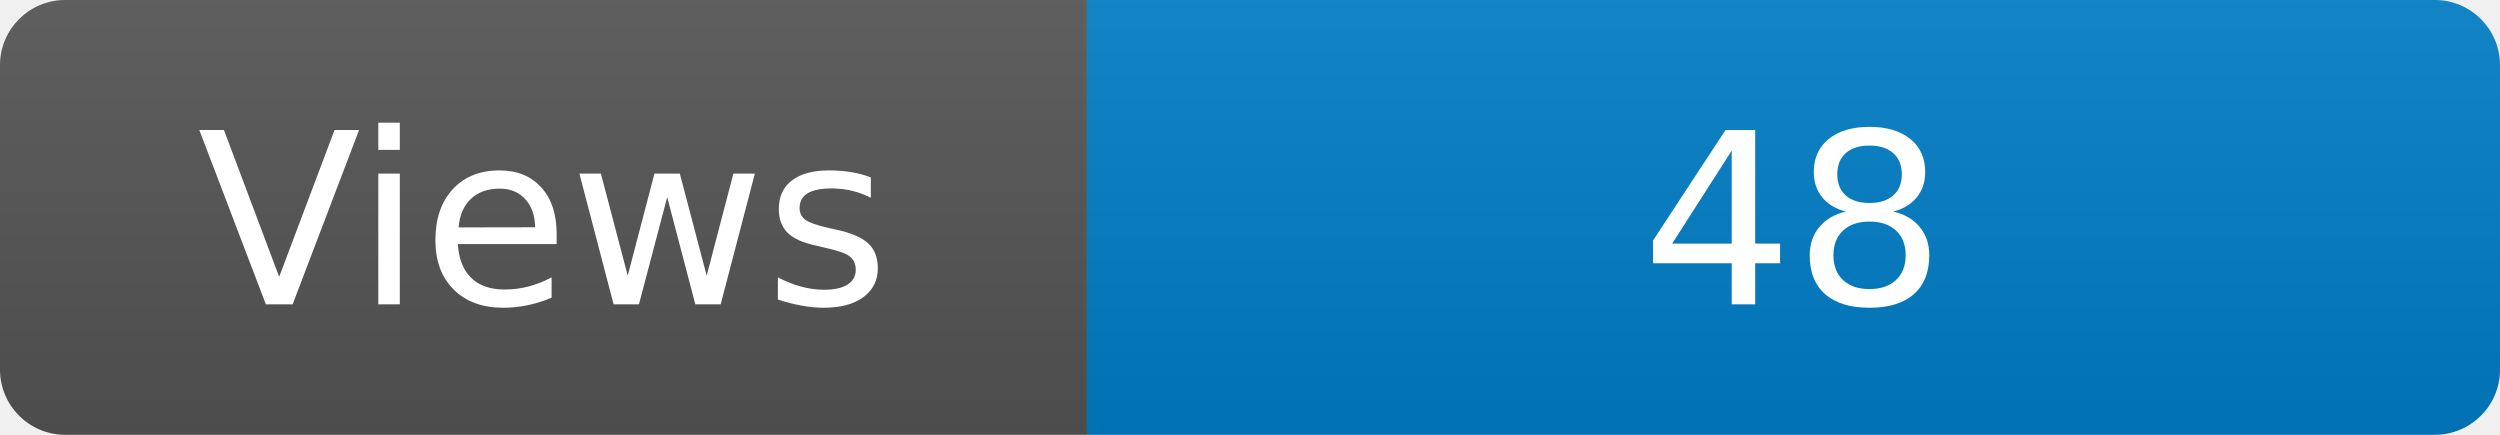
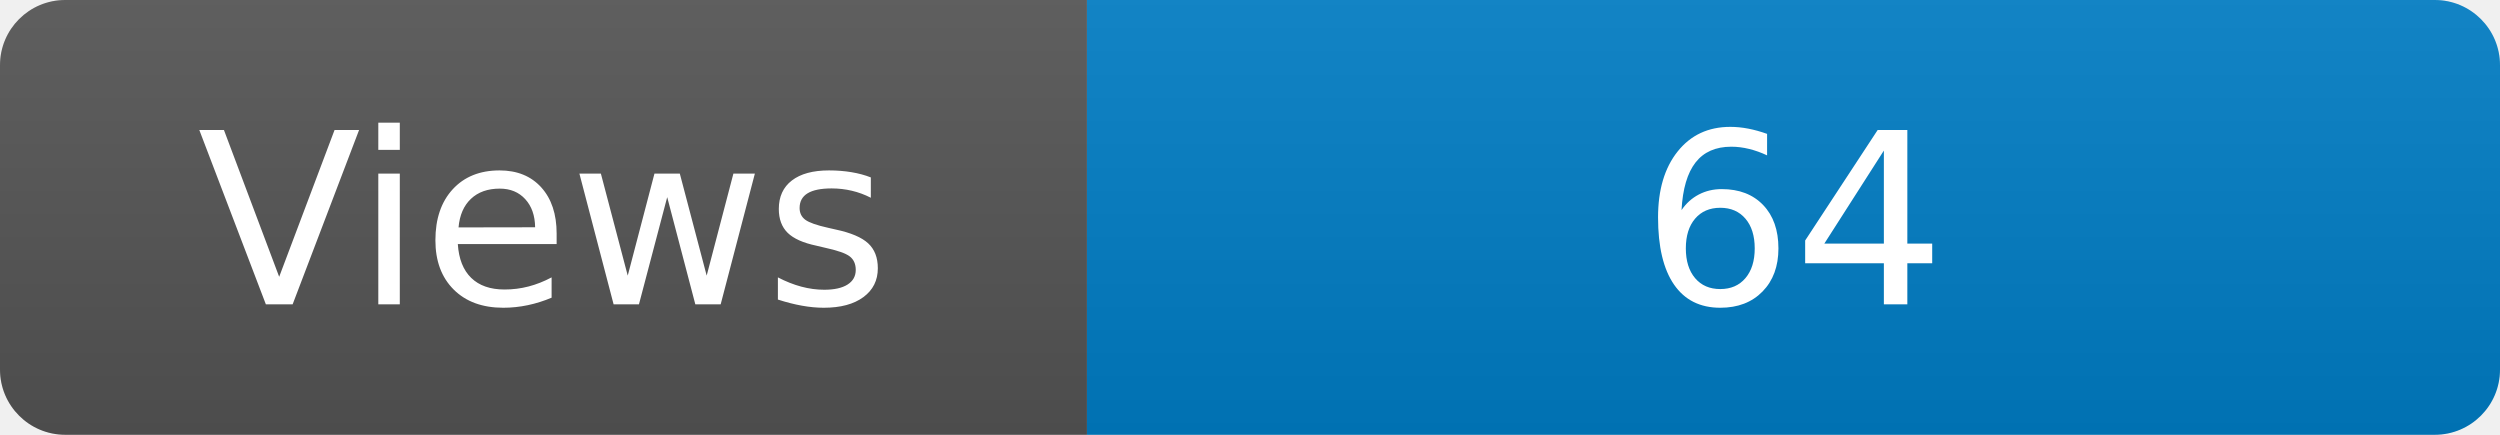
<svg xmlns="http://www.w3.org/2000/svg" width="115" height="20" role="img" aria-label="Maintained?: yes">
  <linearGradient id="s" x2="0" y2="100%">
    <stop offset="0" stop-color="#bbb" stop-opacity=".1" />
    <stop offset="1" stop-opacity=".1" />
  </linearGradient>
  <clipPath id="r">
    <rect width="115" height="20" rx="3" fill="#fff" />
  </clipPath>
  <g clip-path="url(#r)">
    <rect width="50" height="20" fill="#555" />
    <rect x="50" width="160" height="20" fill="#007ec6" />
    <rect width="115" height="20" fill="url(#s)" />
  </g>
  <g fill="#fff" text-anchor="middle" font-family="Verdana,Geneva,DejaVu Sans,sans-serif" font-size="110">
    <text x="250" y="140" transform="scale(.1)" fill="#fff">Views</text>
-     <text x="825" y="140" transform="scale(.1)" fill="#fff">48</text>
+     <text x="825" y="140" transform="scale(.1)" fill="#fff">64</text>
  </g>
</svg>
